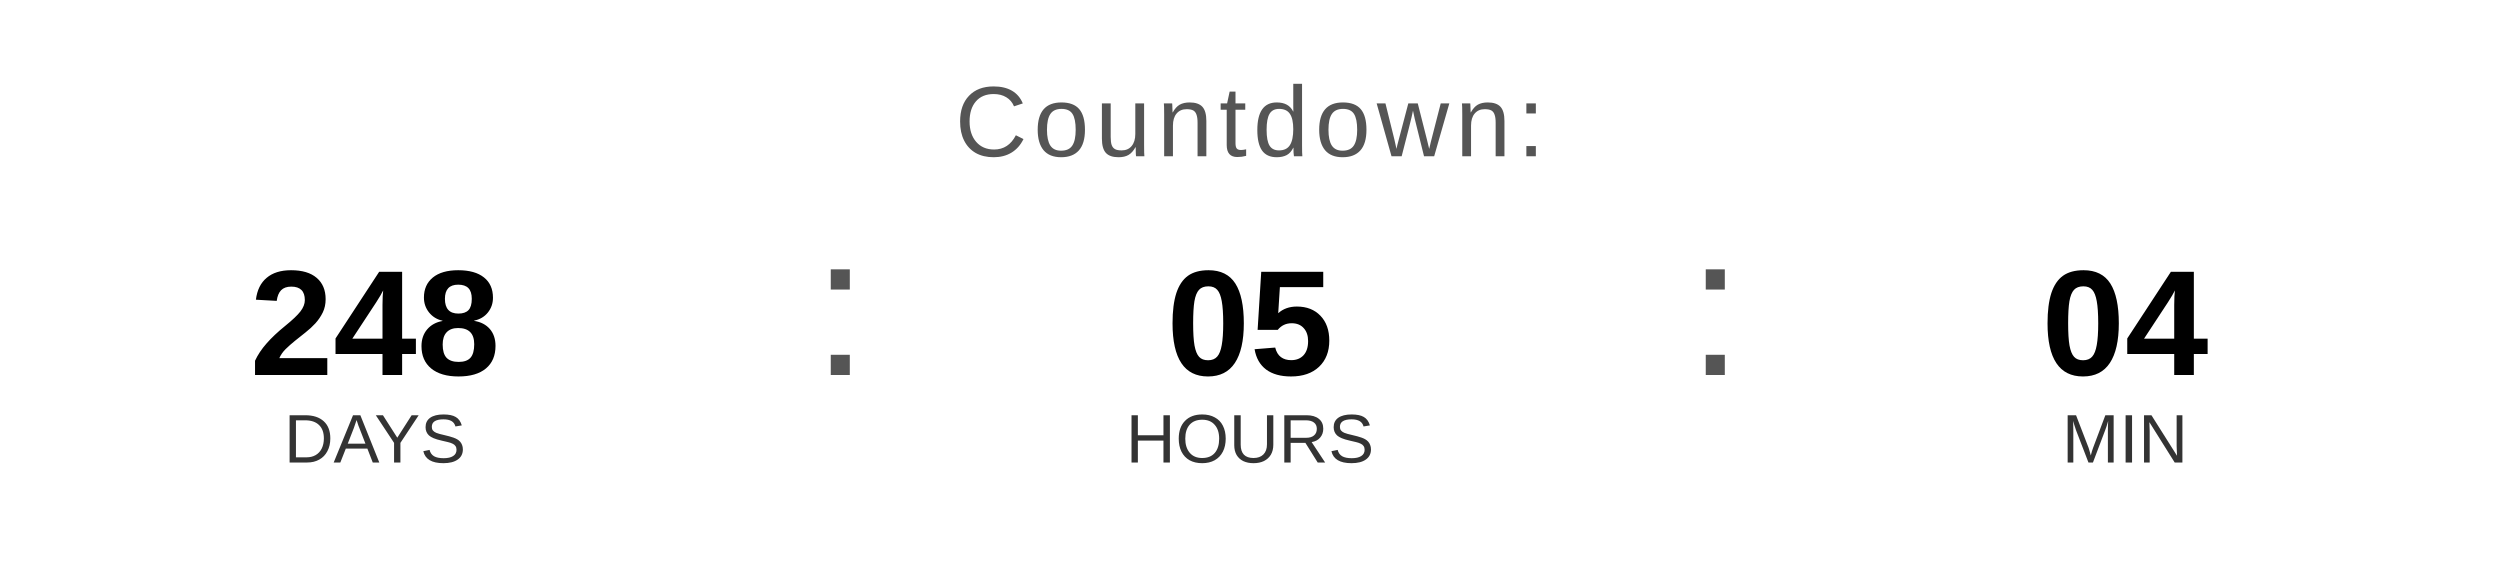
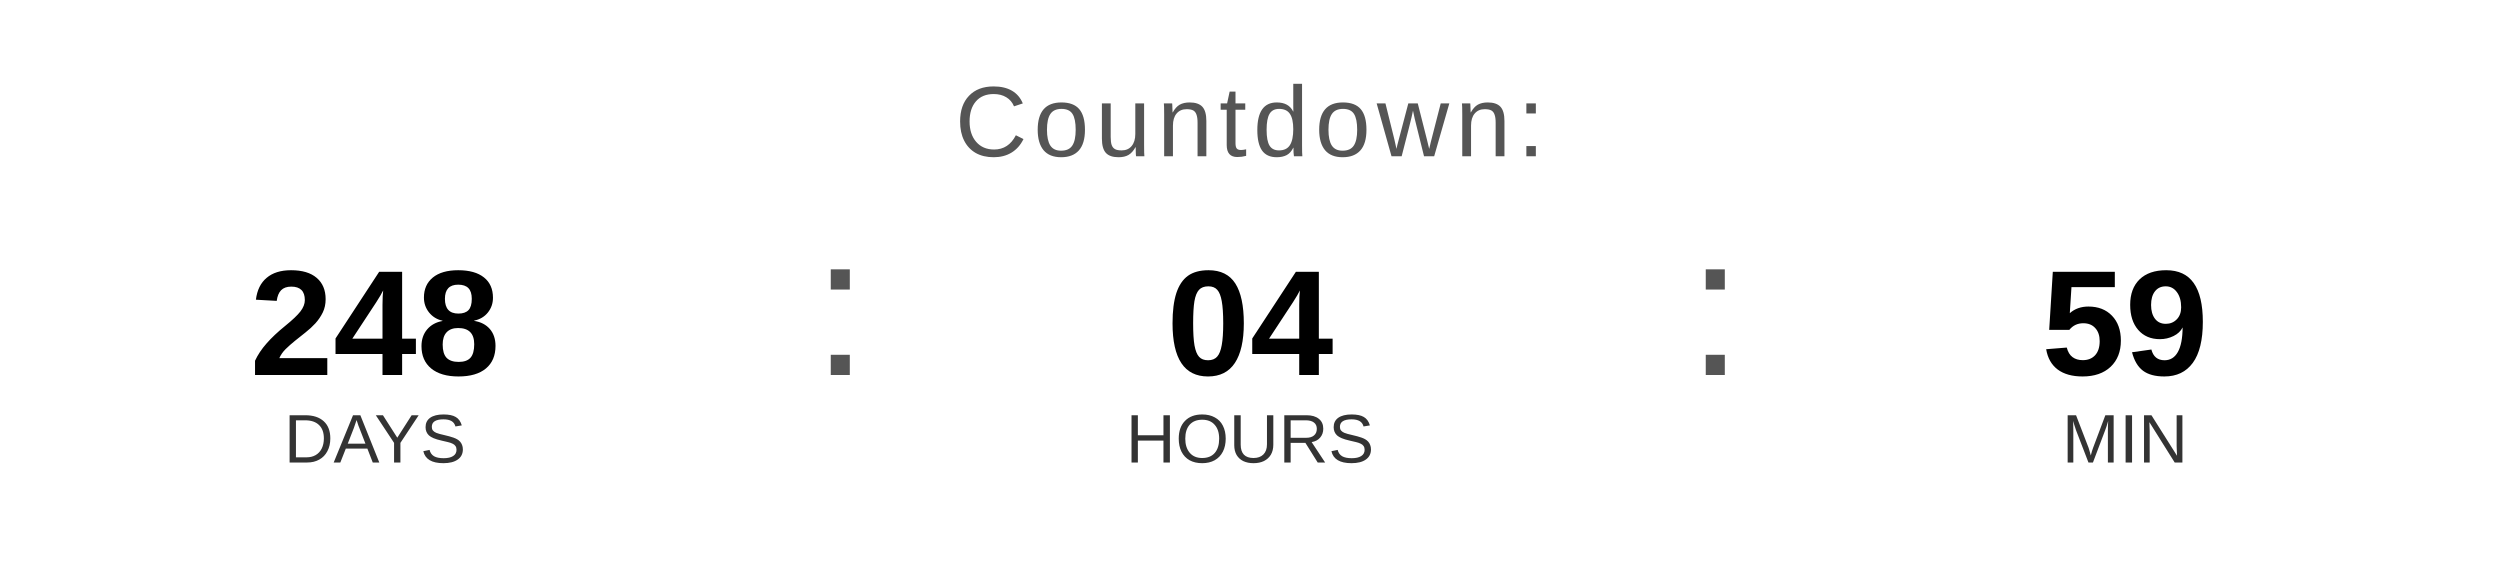
<svg xmlns="http://www.w3.org/2000/svg" width="400" height="90" viewBox="0 0 400 90">
  <text x="200" y="25" font-family="Arial, Helvetica, sans-serif" font-size="16" fill="#555555" text-anchor="middle" letter-spacing="1">
    Countdown:
  </text>
  <text x="60" y="60" font-family="Arial, Helvetica, sans-serif" font-size="24" font-weight="bold" fill="#000000" text-anchor="middle">248</text>
  <text x="60" y="74" font-family="Arial, Helvetica, sans-serif" font-size="11" fill="#333333" text-anchor="middle">DAYS</text>
  <text x="130" y="60" font-family="Arial, sans-serif" font-size="32" fill="#555555">:</text>
-   <text x="200" y="60" font-family="Arial, Helvetica, sans-serif" font-size="24" font-weight="bold" fill="#000000" text-anchor="middle">05</text>
+   <text x="200" y="60" font-family="Arial, Helvetica, sans-serif" font-size="24" font-weight="bold" fill="#000000" text-anchor="middle">04</text>
  <text x="200" y="74" font-family="Arial, Helvetica, sans-serif" font-size="11" fill="#333333" text-anchor="middle">HOURS</text>
  <text x="270" y="60" font-family="Arial, sans-serif" font-size="32" fill="#555555">:</text>
-   <text x="340" y="60" font-family="Arial, Helvetica, sans-serif" font-size="24" font-weight="bold" fill="#000000" text-anchor="middle">04</text>
+   <text x="340" y="60" font-family="Arial, Helvetica, sans-serif" font-size="24" font-weight="bold" fill="#000000" text-anchor="middle">59</text>
  <text x="340" y="74" font-family="Arial, Helvetica, sans-serif" font-size="11" fill="#333333" text-anchor="middle">MIN</text>
</svg>
